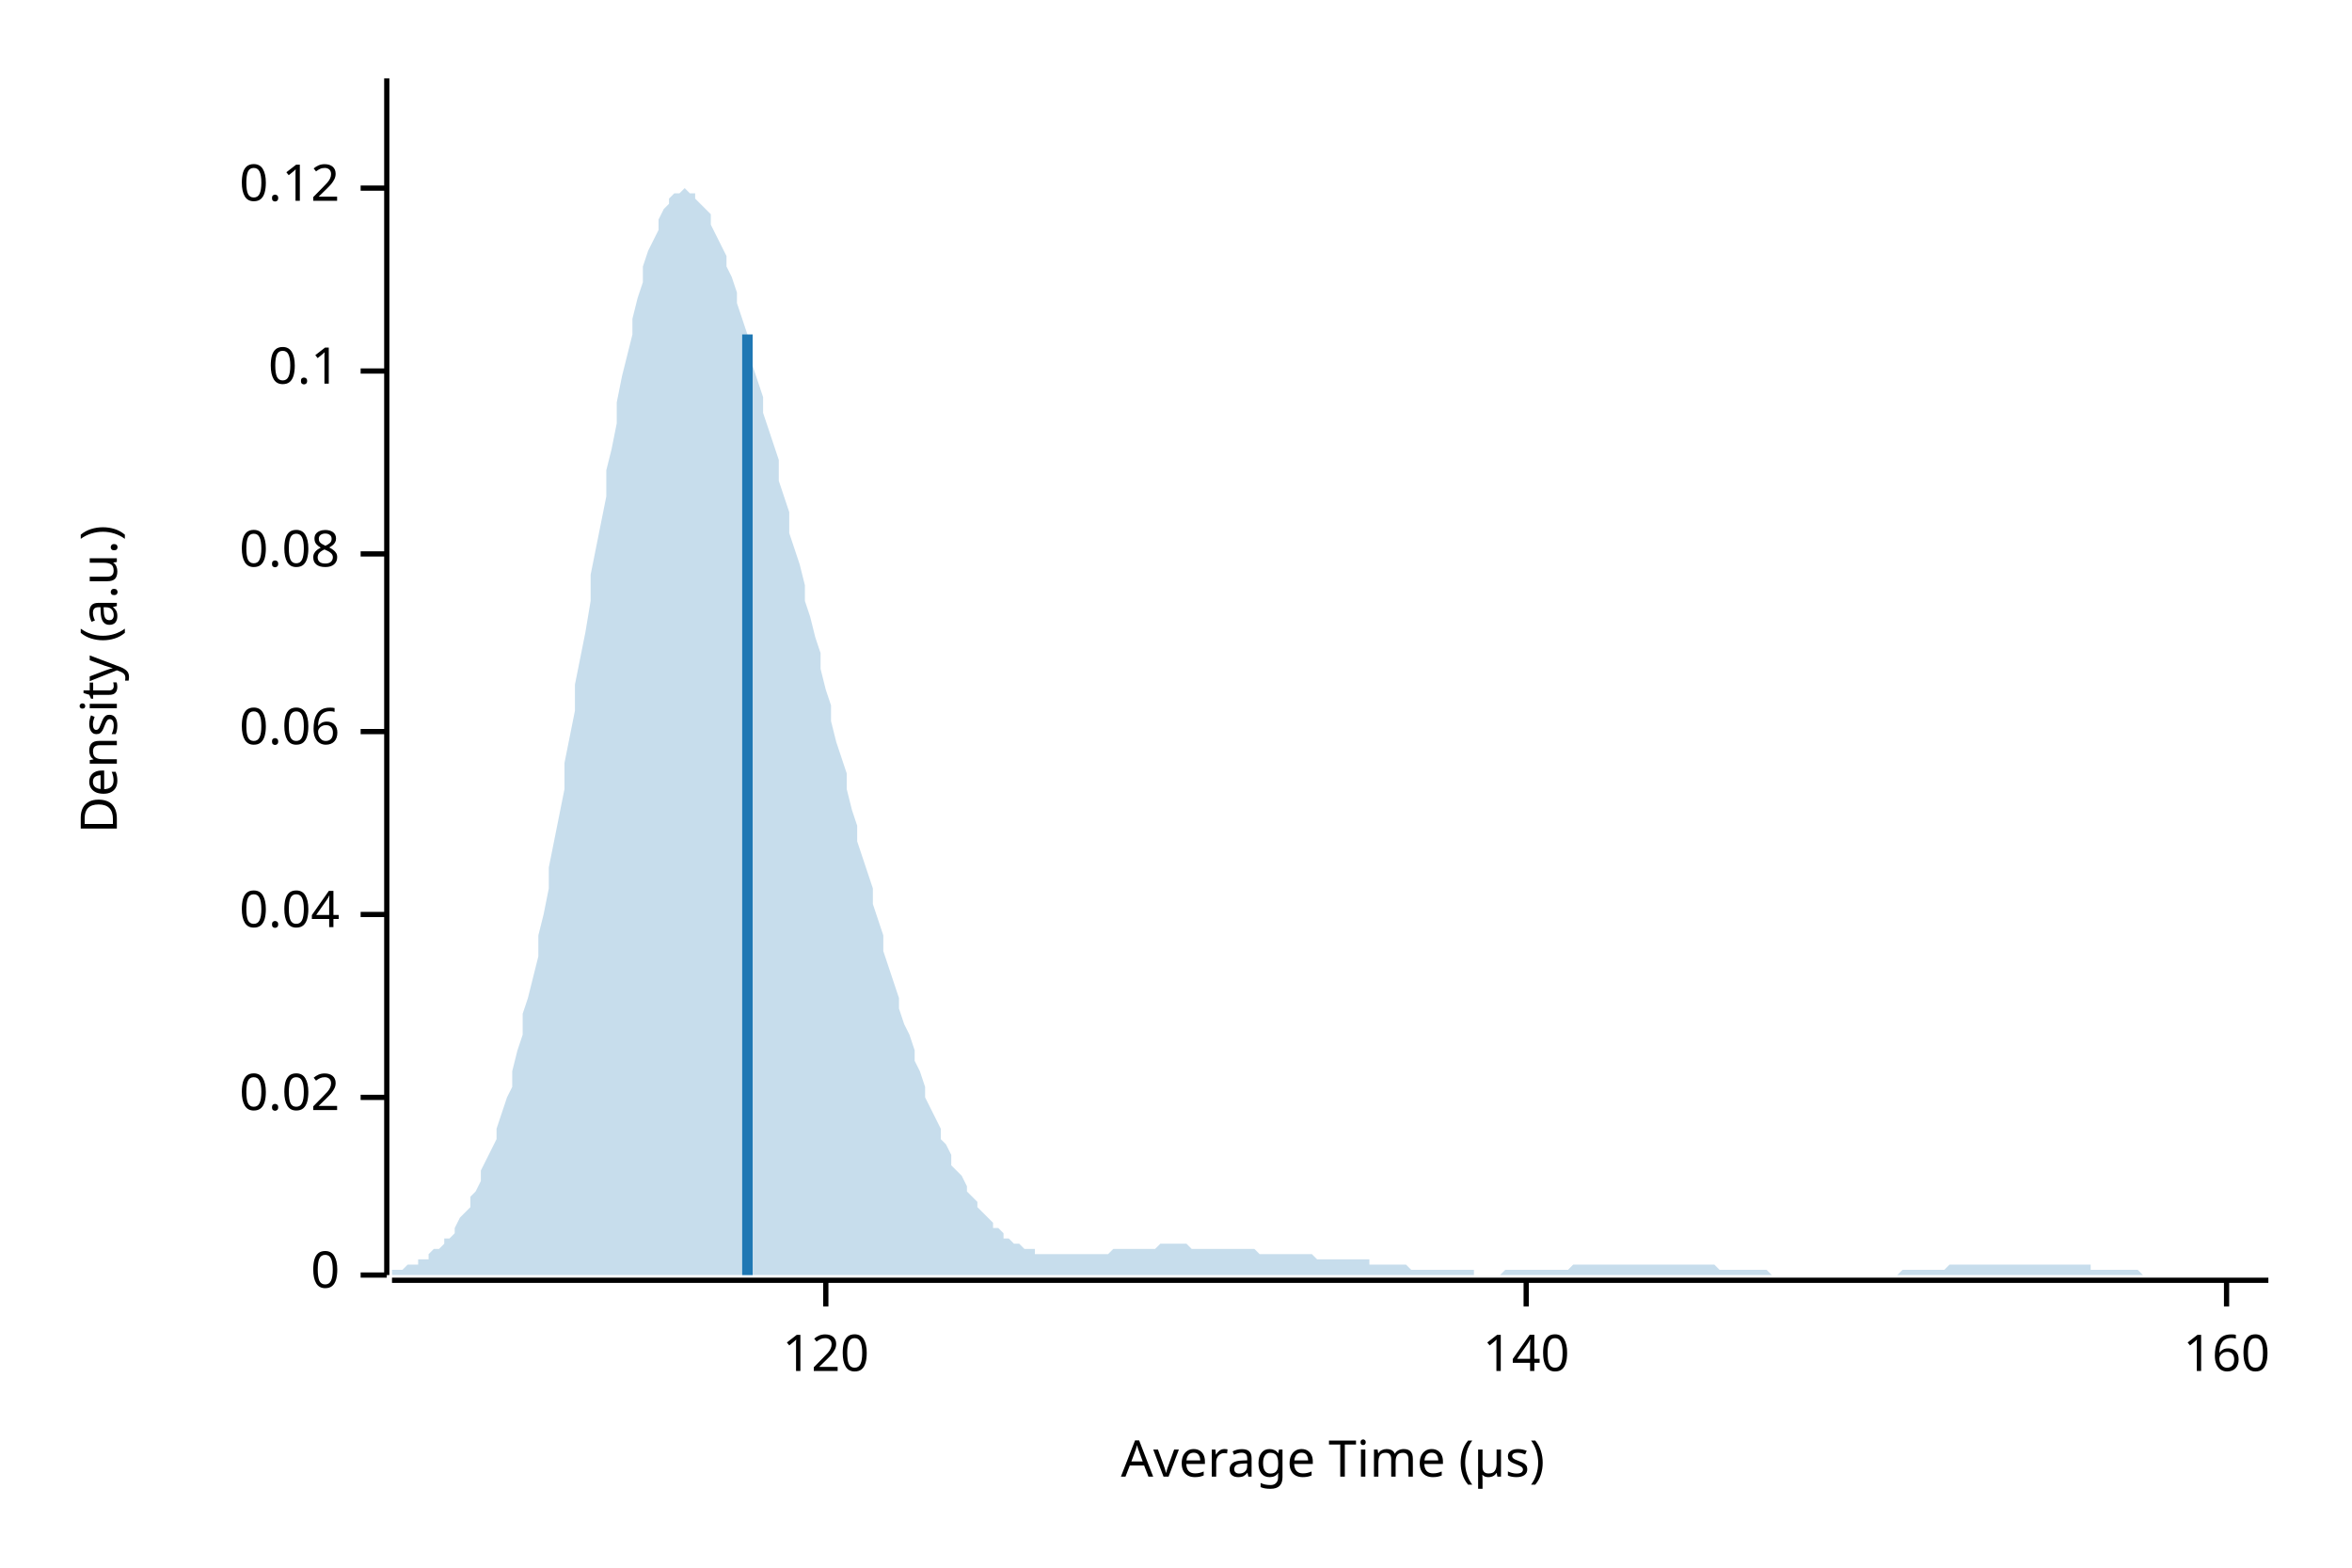
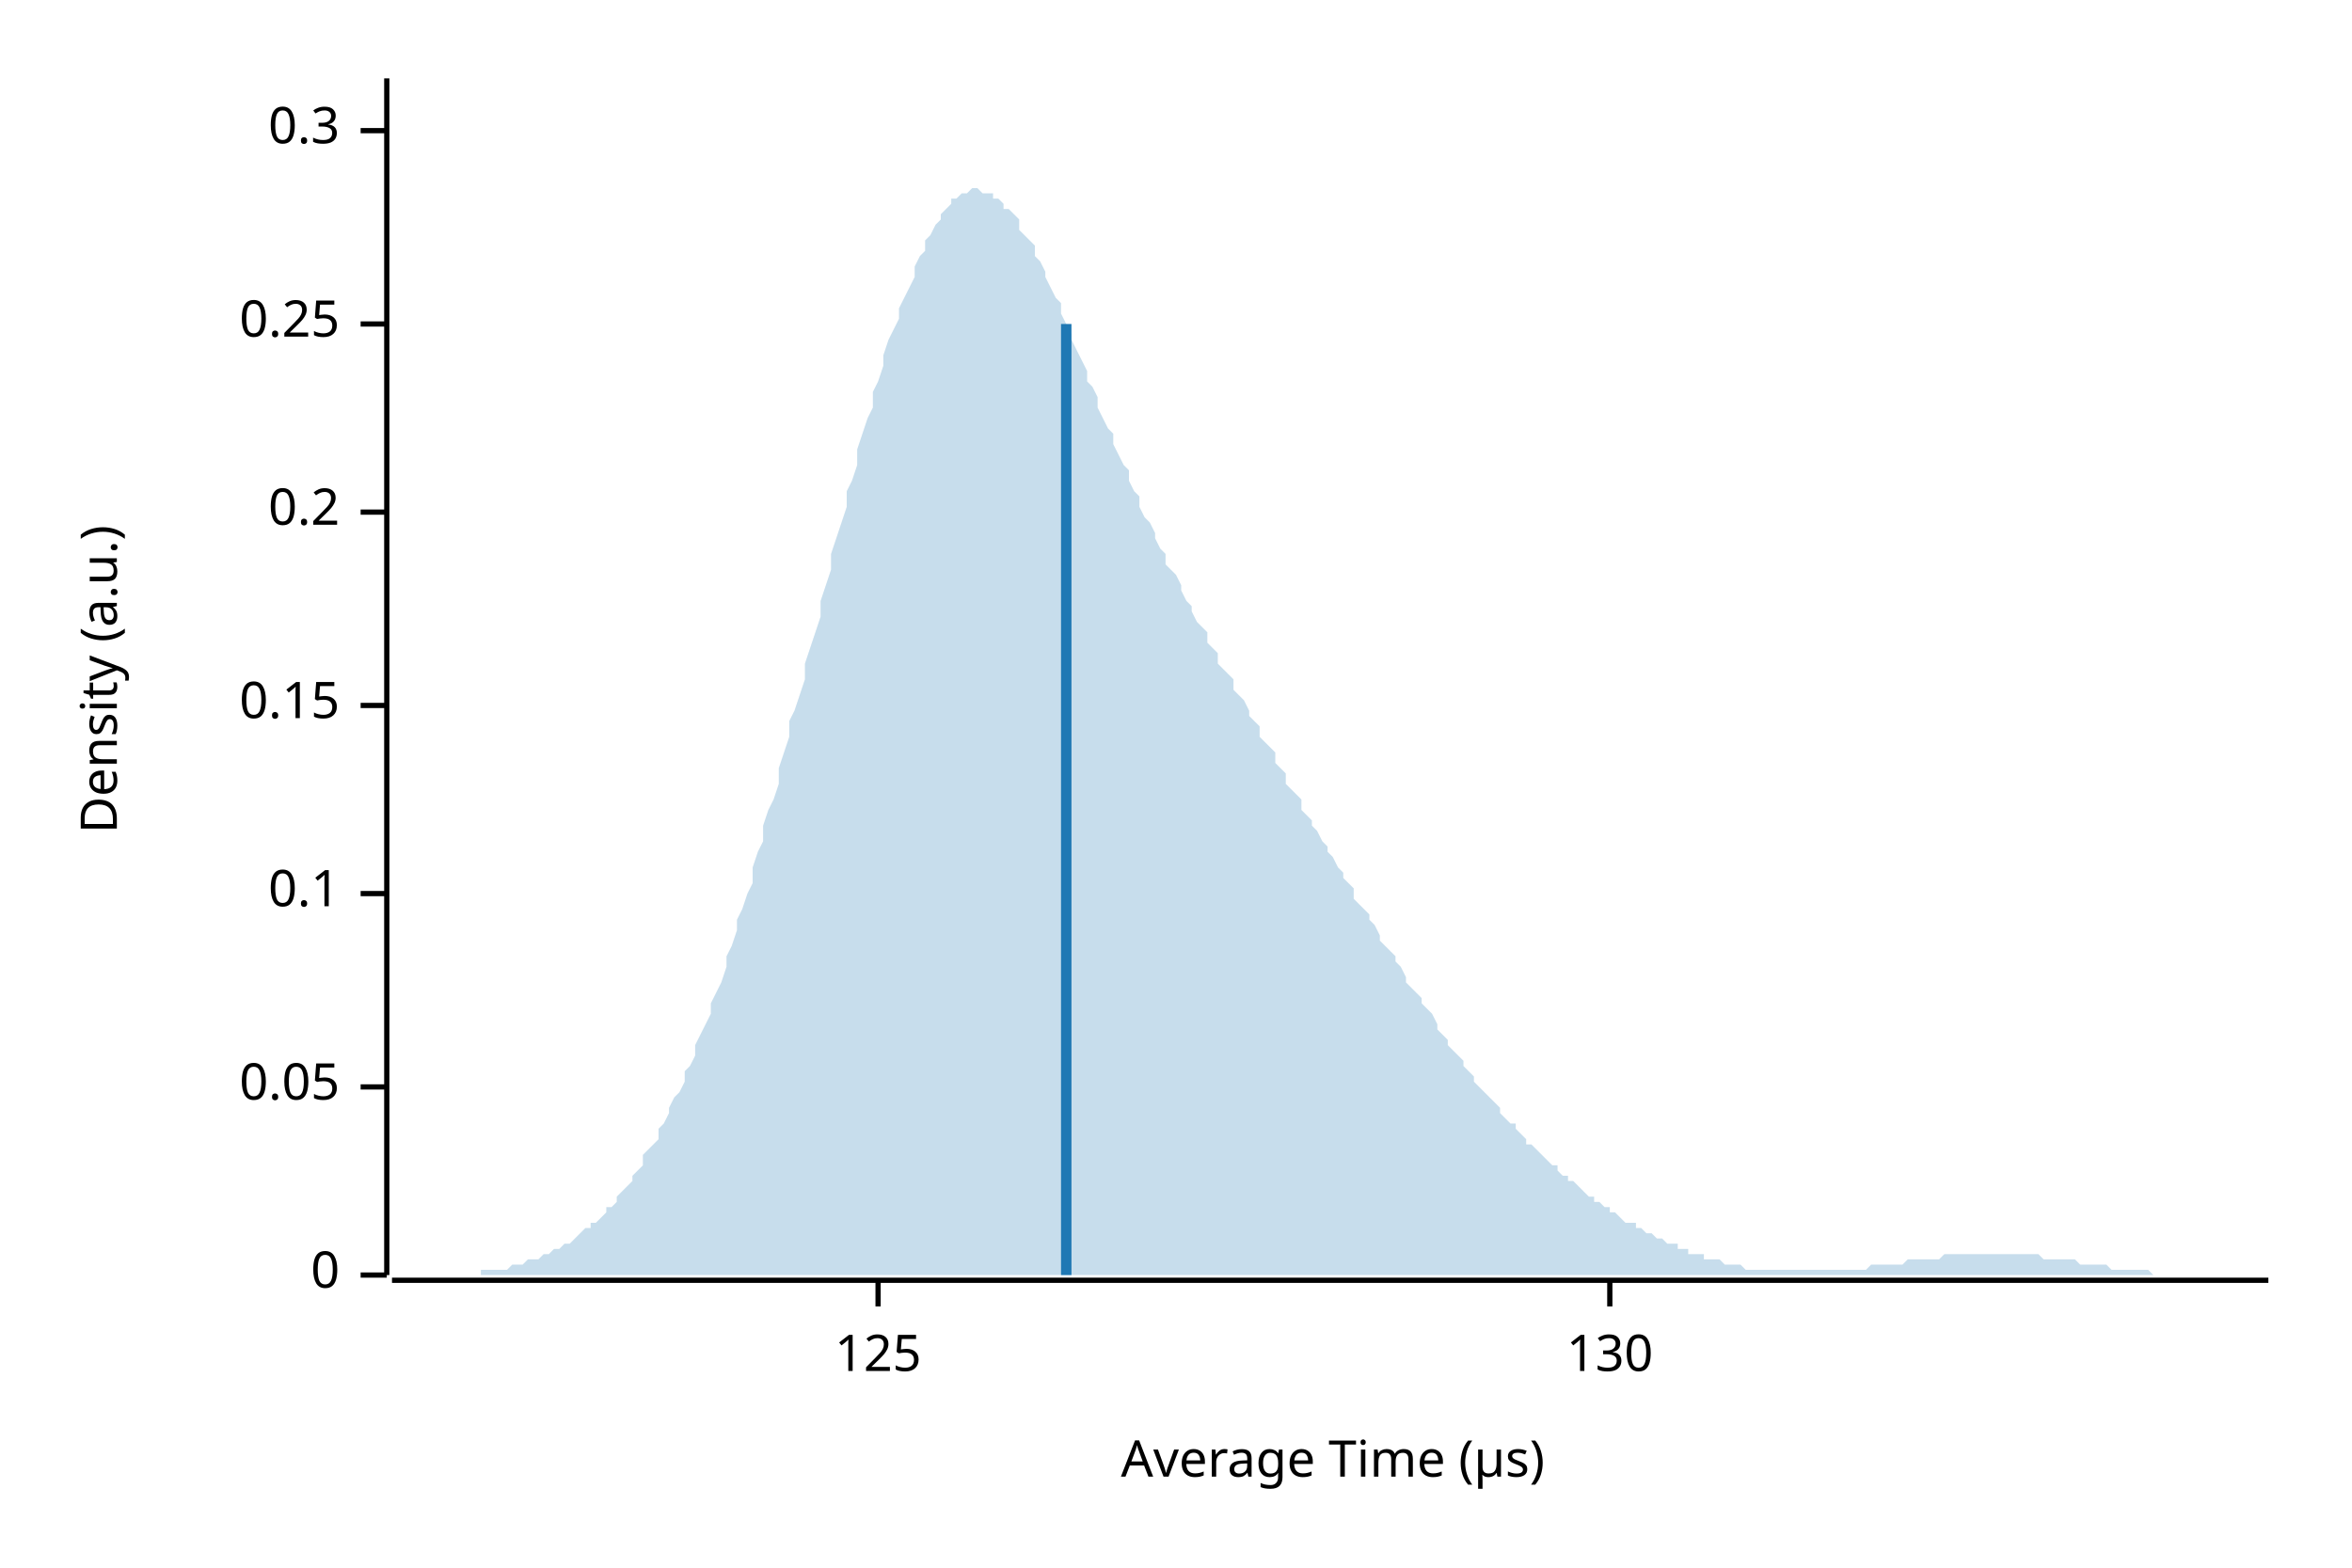
<svg xmlns="http://www.w3.org/2000/svg" width="450" height="300" viewBox="0 0 450 300">
  <text x="15" y="130" dy="0.76em" text-anchor="middle" font-family="sans-serif" font-size="9.677" opacity="1" fill="#000000" transform="rotate(270, 15, 130)">
Density (a.u.)
</text>
  <text x="255" y="285" dy="-0.5ex" text-anchor="middle" font-family="sans-serif" font-size="9.677" opacity="1" fill="#000000">
Average Time (µs)
</text>
  <polyline fill="none" opacity="1" stroke="#000000" stroke-width="1" points="74,15 74,244 " />
  <text x="65" y="244" dy="0.5ex" text-anchor="end" font-family="sans-serif" font-size="9.677" opacity="1" fill="#000000">
0
</text>
  <polyline fill="none" opacity="1" stroke="#000000" stroke-width="1" points="69,244 74,244 " />
-   <text x="65" y="210" dy="0.5ex" text-anchor="end" font-family="sans-serif" font-size="9.677" opacity="1" fill="#000000">
- 0.02
+   <text x="65" y="208" dy="0.5ex" text-anchor="end" font-family="sans-serif" font-size="9.677" opacity="1" fill="#000000">
+ 0.05
</text>
-   <polyline fill="none" opacity="1" stroke="#000000" stroke-width="1" points="69,210 74,210 " />
-   <text x="65" y="175" dy="0.5ex" text-anchor="end" font-family="sans-serif" font-size="9.677" opacity="1" fill="#000000">
- 0.04
- </text>
-   <polyline fill="none" opacity="1" stroke="#000000" stroke-width="1" points="69,175 74,175 " />
-   <text x="65" y="140" dy="0.5ex" text-anchor="end" font-family="sans-serif" font-size="9.677" opacity="1" fill="#000000">
- 0.06
- </text>
-   <polyline fill="none" opacity="1" stroke="#000000" stroke-width="1" points="69,140 74,140 " />
-   <text x="65" y="106" dy="0.5ex" text-anchor="end" font-family="sans-serif" font-size="9.677" opacity="1" fill="#000000">
- 0.08
- </text>
-   <polyline fill="none" opacity="1" stroke="#000000" stroke-width="1" points="69,106 74,106 " />
-   <text x="65" y="71" dy="0.5ex" text-anchor="end" font-family="sans-serif" font-size="9.677" opacity="1" fill="#000000">
+   <polyline fill="none" opacity="1" stroke="#000000" stroke-width="1" points="69,208 74,208 " />
+   <text x="65" y="171" dy="0.5ex" text-anchor="end" font-family="sans-serif" font-size="9.677" opacity="1" fill="#000000">
0.1
</text>
-   <polyline fill="none" opacity="1" stroke="#000000" stroke-width="1" points="69,71 74,71 " />
-   <text x="65" y="36" dy="0.5ex" text-anchor="end" font-family="sans-serif" font-size="9.677" opacity="1" fill="#000000">
- 0.12
+   <polyline fill="none" opacity="1" stroke="#000000" stroke-width="1" points="69,171 74,171 " />
+   <text x="65" y="135" dy="0.5ex" text-anchor="end" font-family="sans-serif" font-size="9.677" opacity="1" fill="#000000">
+ 0.15
</text>
-   <polyline fill="none" opacity="1" stroke="#000000" stroke-width="1" points="69,36 74,36 " />
+   <polyline fill="none" opacity="1" stroke="#000000" stroke-width="1" points="69,135 74,135 " />
+   <text x="65" y="98" dy="0.5ex" text-anchor="end" font-family="sans-serif" font-size="9.677" opacity="1" fill="#000000">
+ 0.2
+ </text>
+   <polyline fill="none" opacity="1" stroke="#000000" stroke-width="1" points="69,98 74,98 " />
+   <text x="65" y="62" dy="0.5ex" text-anchor="end" font-family="sans-serif" font-size="9.677" opacity="1" fill="#000000">
+ 0.25
+ </text>
+   <polyline fill="none" opacity="1" stroke="#000000" stroke-width="1" points="69,62 74,62 " />
+   <text x="65" y="25" dy="0.5ex" text-anchor="end" font-family="sans-serif" font-size="9.677" opacity="1" fill="#000000">
+ 0.3
+ </text>
+   <polyline fill="none" opacity="1" stroke="#000000" stroke-width="1" points="69,25 74,25 " />
  <polyline fill="none" opacity="1" stroke="#000000" stroke-width="1" points="75,245 434,245 " />
-   <text x="158" y="255" dy="0.76em" text-anchor="middle" font-family="sans-serif" font-size="9.677" opacity="1" fill="#000000">
- 120
+   <text x="168" y="255" dy="0.76em" text-anchor="middle" font-family="sans-serif" font-size="9.677" opacity="1" fill="#000000">
+ 125
</text>
-   <polyline fill="none" opacity="1" stroke="#000000" stroke-width="1" points="158,245 158,250 " />
-   <text x="292" y="255" dy="0.76em" text-anchor="middle" font-family="sans-serif" font-size="9.677" opacity="1" fill="#000000">
- 140
+   <polyline fill="none" opacity="1" stroke="#000000" stroke-width="1" points="168,245 168,250 " />
+   <text x="308" y="255" dy="0.76em" text-anchor="middle" font-family="sans-serif" font-size="9.677" opacity="1" fill="#000000">
+ 130
</text>
-   <polyline fill="none" opacity="1" stroke="#000000" stroke-width="1" points="292,245 292,250 " />
-   <text x="426" y="255" dy="0.76em" text-anchor="middle" font-family="sans-serif" font-size="9.677" opacity="1" fill="#000000">
- 160
- </text>
-   <polyline fill="none" opacity="1" stroke="#000000" stroke-width="1" points="426,245 426,250 " />
-   <polygon opacity="0.25" fill="#1F78B4" points="75,243 75,243 76,243 77,243 77,243 78,242 79,242 80,242 80,241 81,241 82,241 82,240 83,239 84,239 85,238 85,237 86,237 87,236 87,235 88,233 89,232 90,231 90,229 91,228 92,226 92,224 93,222 94,220 95,218 95,216 96,213 97,210 98,208 98,205 99,201 100,198 100,194 101,191 102,187 103,183 103,179 104,175 105,170 105,166 106,161 107,156 108,151 108,146 109,141 110,136 110,131 111,126 112,121 113,115 113,110 114,105 115,100 116,95 116,90 117,86 118,81 118,77 119,72 120,68 121,64 121,61 122,57 123,54 123,51 124,48 125,46 126,44 126,42 127,40 128,39 128,38 129,37 130,37 131,36 131,36 132,37 133,37 133,38 134,39 135,40 136,41 136,43 137,45 138,47 139,49 139,51 140,53 141,56 141,58 142,61 143,64 144,67 144,70 145,73 146,76 146,79 147,82 148,85 149,88 149,92 150,95 151,98 151,102 152,105 153,108 154,112 154,115 155,118 156,122 157,125 157,128 158,132 159,135 159,138 160,142 161,145 162,148 162,151 163,155 164,158 164,161 165,164 166,167 167,170 167,173 168,176 169,179 169,182 170,185 171,188 172,191 172,193 173,196 174,198 175,201 175,203 176,205 177,208 177,210 178,212 179,214 180,216 180,218 181,219 182,221 182,223 183,224 184,225 185,227 185,228 186,229 187,230 187,231 188,232 189,233 190,234 190,235 191,235 192,236 192,237 193,237 194,238 195,238 195,238 196,239 197,239 198,239 198,240 199,240 200,240 200,240 201,240 202,240 203,240 203,240 204,240 205,240 205,240 206,240 207,240 208,240 208,240 209,240 210,240 210,240 211,240 212,240 213,239 213,239 214,239 215,239 216,239 216,239 217,239 218,239 218,239 219,239 220,239 221,239 221,239 222,238 223,238 223,238 224,238 225,238 226,238 226,238 227,238 228,239 228,239 229,239 230,239 231,239 231,239 232,239 233,239 233,239 234,239 235,239 236,239 236,239 237,239 238,239 239,239 239,239 240,239 241,240 241,240 242,240 243,240 244,240 244,240 245,240 246,240 246,240 247,240 248,240 249,240 249,240 250,240 251,240 251,240 252,241 253,241 254,241 254,241 255,241 256,241 257,241 257,241 258,241 259,241 259,241 260,241 261,241 262,241 262,242 263,242 264,242 264,242 265,242 266,242 267,242 267,242 268,242 269,242 269,242 270,243 271,243 272,243 272,243 273,243 274,243 275,243 275,243 276,243 277,243 277,243 278,243 279,243 280,243 280,243 281,243 282,243 282,244 283,244 284,244 285,244 285,244 286,244 287,244 287,244 288,243 289,243 290,243 290,243 291,243 292,243 292,243 293,243 294,243 295,243 295,243 296,243 297,243 298,243 298,243 299,243 300,243 300,243 301,242 302,242 303,242 303,242 304,242 305,242 305,242 306,242 307,242 308,242 308,242 309,242 310,242 310,242 311,242 312,242 313,242 313,242 314,242 315,242 316,242 316,242 317,242 318,242 318,242 319,242 320,242 321,242 321,242 322,242 323,242 323,242 324,242 325,242 326,242 326,242 327,242 328,242 328,242 329,243 330,243 331,243 331,243 332,243 333,243 333,243 334,243 335,243 336,243 336,243 337,243 338,243 339,244 339,244 340,244 341,244 341,244 342,244 343,244 344,244 344,244 345,244 346,244 346,244 347,244 348,244 349,244 349,244 350,244 351,244 351,244 352,244 353,244 354,244 354,244 355,244 356,244 357,244 357,244 358,244 359,244 359,244 360,244 361,244 362,244 362,244 363,244 364,243 364,243 365,243 366,243 367,243 367,243 368,243 369,243 369,243 370,243 371,243 372,243 372,243 373,242 374,242 375,242 375,242 376,242 377,242 377,242 378,242 379,242 380,242 380,242 381,242 382,242 382,242 383,242 384,242 385,242 385,242 386,242 387,242 387,242 388,242 389,242 390,242 390,242 391,242 392,242 392,242 393,242 394,242 395,242 395,242 396,242 397,242 398,242 398,242 399,242 400,242 400,243 401,243 402,243 403,243 403,243 404,243 405,243 405,243 406,243 407,243 408,243 408,243 409,243 410,244 410,244 411,244 412,244 413,244 413,244 414,244 415,244 416,244 416,244 417,244 418,244 418,244 419,244 420,244 421,244 421,244 422,244 423,244 423,244 424,244 425,244 426,244 426,244 427,244 428,244 428,244 429,244 430,244 431,244 431,244 432,244 433,244 434,244 434,244 75,244 " />
-   <polyline fill="none" opacity="1" stroke="#1F78B4" stroke-width="2" points="143,244 143,64 " />
+   <polyline fill="none" opacity="1" stroke="#000000" stroke-width="1" points="308,245 308,250 " />
+   <polygon opacity="0.25" fill="#1F78B4" points="75,244 75,244 76,244 77,244 77,244 78,244 79,244 80,244 80,244 81,244 82,244 82,244 83,244 84,244 85,244 85,244 86,244 87,244 87,244 88,244 89,244 90,244 90,244 91,244 92,244 92,243 93,243 94,243 95,243 95,243 96,243 97,243 98,242 98,242 99,242 100,242 100,242 101,241 102,241 103,241 103,241 104,240 105,240 105,240 106,239 107,239 108,238 108,238 109,238 110,237 110,237 111,236 112,235 113,235 113,234 114,234 115,233 116,232 116,231 117,231 118,230 118,229 119,228 120,227 121,226 121,225 122,224 123,223 123,221 124,220 125,219 126,218 126,216 127,215 128,213 128,212 129,210 130,209 131,207 131,205 132,204 133,202 133,200 134,198 135,196 136,194 136,192 137,190 138,188 139,185 139,183 140,181 141,178 141,176 142,174 143,171 144,169 144,166 145,163 146,161 146,158 147,155 148,153 149,150 149,147 150,144 151,141 151,138 152,136 153,133 154,130 154,127 155,124 156,121 157,118 157,115 158,112 159,109 159,106 160,103 161,100 162,97 162,94 163,92 164,89 164,86 165,83 166,80 167,78 167,75 168,73 169,70 169,68 170,65 171,63 172,61 172,59 173,57 174,55 175,53 175,51 176,49 177,48 177,46 178,45 179,43 180,42 180,41 181,40 182,39 182,38 183,38 184,37 185,37 185,37 186,36 187,36 187,36 188,37 189,37 190,37 190,38 191,38 192,39 192,40 193,40 194,41 195,42 195,44 196,45 197,46 198,47 198,49 199,50 200,52 200,53 201,55 202,57 203,58 203,60 204,62 205,64 205,65 206,67 207,69 208,71 208,73 209,74 210,76 210,78 211,80 212,82 213,83 213,85 214,87 215,89 216,90 216,92 217,94 218,95 218,97 219,99 220,100 221,102 221,103 222,105 223,106 223,108 224,109 225,110 226,112 226,113 227,115 228,116 228,117 229,119 230,120 231,121 231,123 232,124 233,125 233,127 234,128 235,129 236,130 236,132 237,133 238,134 239,136 239,137 240,138 241,139 241,141 242,142 243,143 244,144 244,146 245,147 246,148 246,150 247,151 248,152 249,153 249,155 250,156 251,157 251,158 252,159 253,161 254,162 254,163 255,164 256,166 257,167 257,168 258,169 259,170 259,172 260,173 261,174 262,175 262,176 263,177 264,179 264,180 265,181 266,182 267,183 267,184 268,185 269,187 269,188 270,189 271,190 272,191 272,192 273,193 274,194 275,196 275,197 276,198 277,199 277,200 278,201 279,202 280,203 280,204 281,205 282,206 282,207 283,208 284,209 285,210 285,210 286,211 287,212 287,213 288,214 289,215 290,215 290,216 291,217 292,218 292,219 293,219 294,220 295,221 295,221 296,222 297,223 298,223 298,224 299,225 300,225 300,226 301,226 302,227 303,228 303,228 304,229 305,229 305,230 306,230 307,231 308,231 308,232 309,232 310,233 310,233 311,234 312,234 313,234 313,235 314,235 315,236 316,236 316,236 317,237 318,237 318,237 319,238 320,238 321,238 321,239 322,239 323,239 323,240 324,240 325,240 326,240 326,241 327,241 328,241 328,241 329,241 330,242 331,242 331,242 332,242 333,242 333,242 334,243 335,243 336,243 336,243 337,243 338,243 339,243 339,243 340,243 341,243 341,243 342,243 343,243 344,243 344,243 345,243 346,243 346,243 347,243 348,243 349,243 349,243 350,243 351,243 351,243 352,243 353,243 354,243 354,243 355,243 356,243 357,243 357,243 358,242 359,242 359,242 360,242 361,242 362,242 362,242 363,242 364,242 364,242 365,241 366,241 367,241 367,241 368,241 369,241 369,241 370,241 371,241 372,240 372,240 373,240 374,240 375,240 375,240 376,240 377,240 377,240 378,240 379,240 380,240 380,240 381,240 382,240 382,240 383,240 384,240 385,240 385,240 386,240 387,240 387,240 388,240 389,240 390,240 390,240 391,241 392,241 392,241 393,241 394,241 395,241 395,241 396,241 397,241 398,242 398,242 399,242 400,242 400,242 401,242 402,242 403,242 403,242 404,243 405,243 405,243 406,243 407,243 408,243 408,243 409,243 410,243 410,243 411,243 412,244 413,244 413,244 414,244 415,244 416,244 416,244 417,244 418,244 418,244 419,244 420,244 421,244 421,244 422,244 423,244 423,244 424,244 425,244 426,244 426,244 427,244 428,244 428,244 429,244 430,244 431,244 431,244 432,244 433,244 434,244 434,244 75,244 " />
+   <polyline fill="none" opacity="1" stroke="#1F78B4" stroke-width="2" points="204,244 204,62 " />
</svg>
